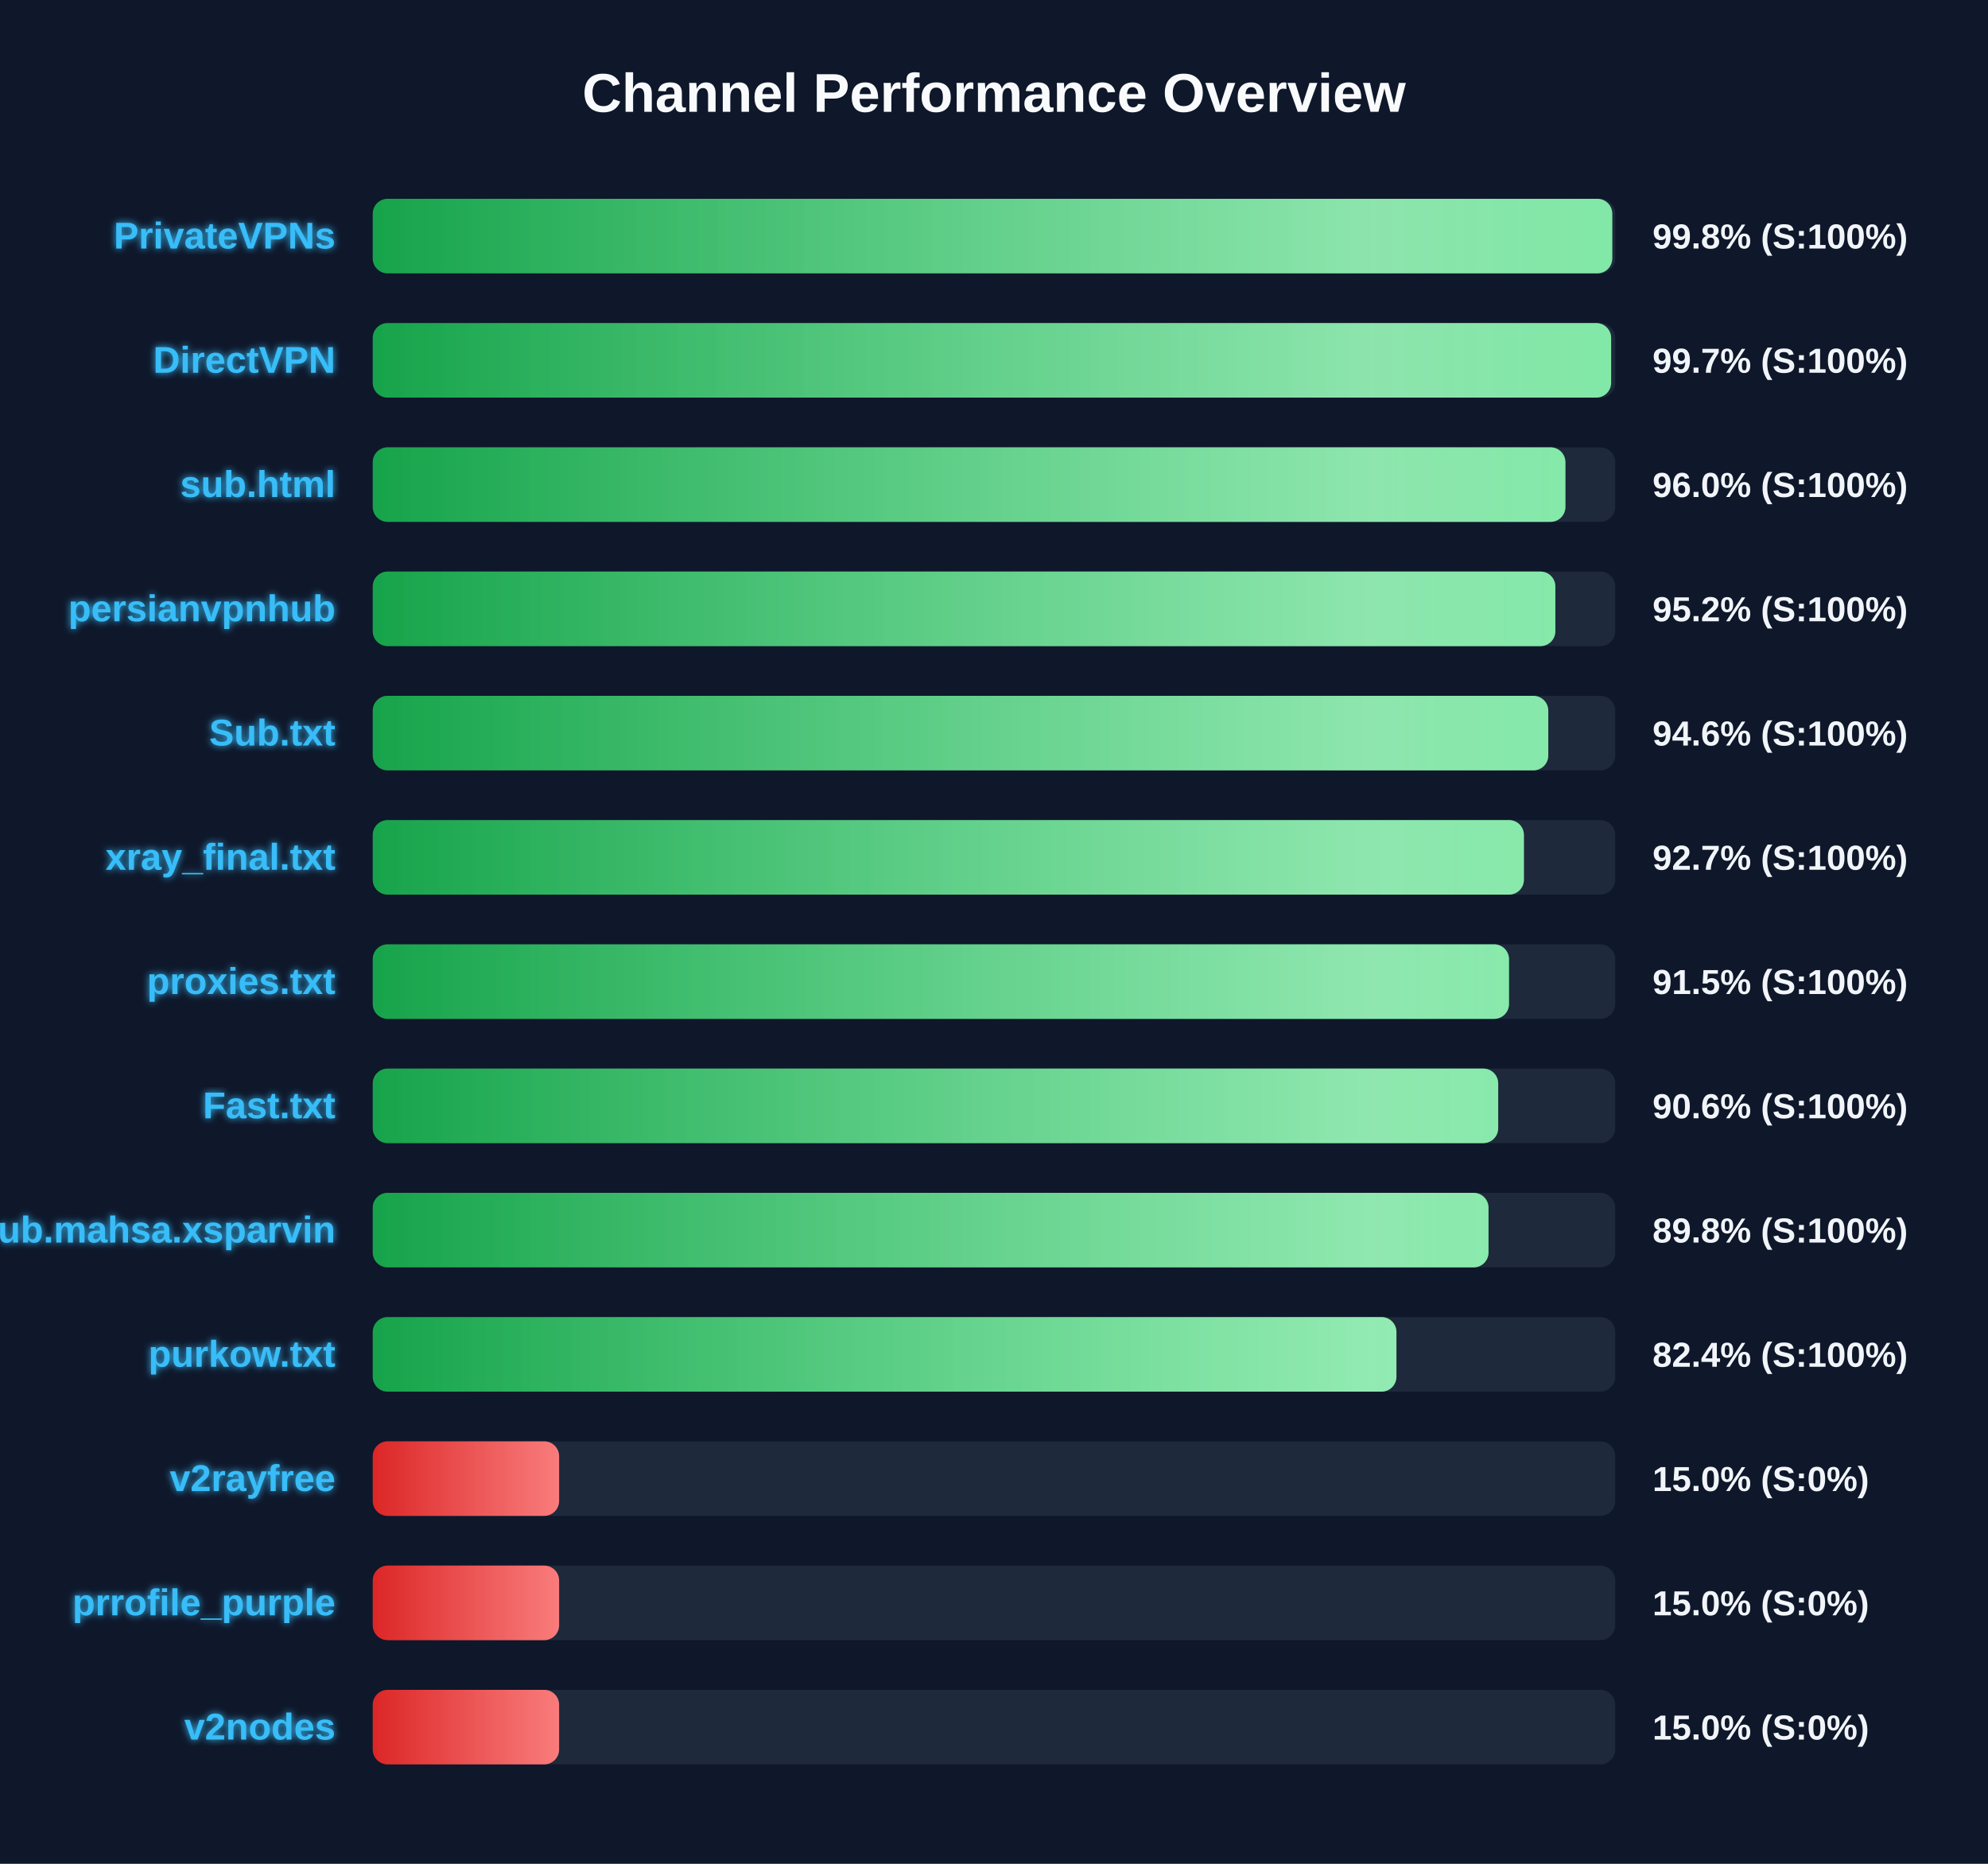
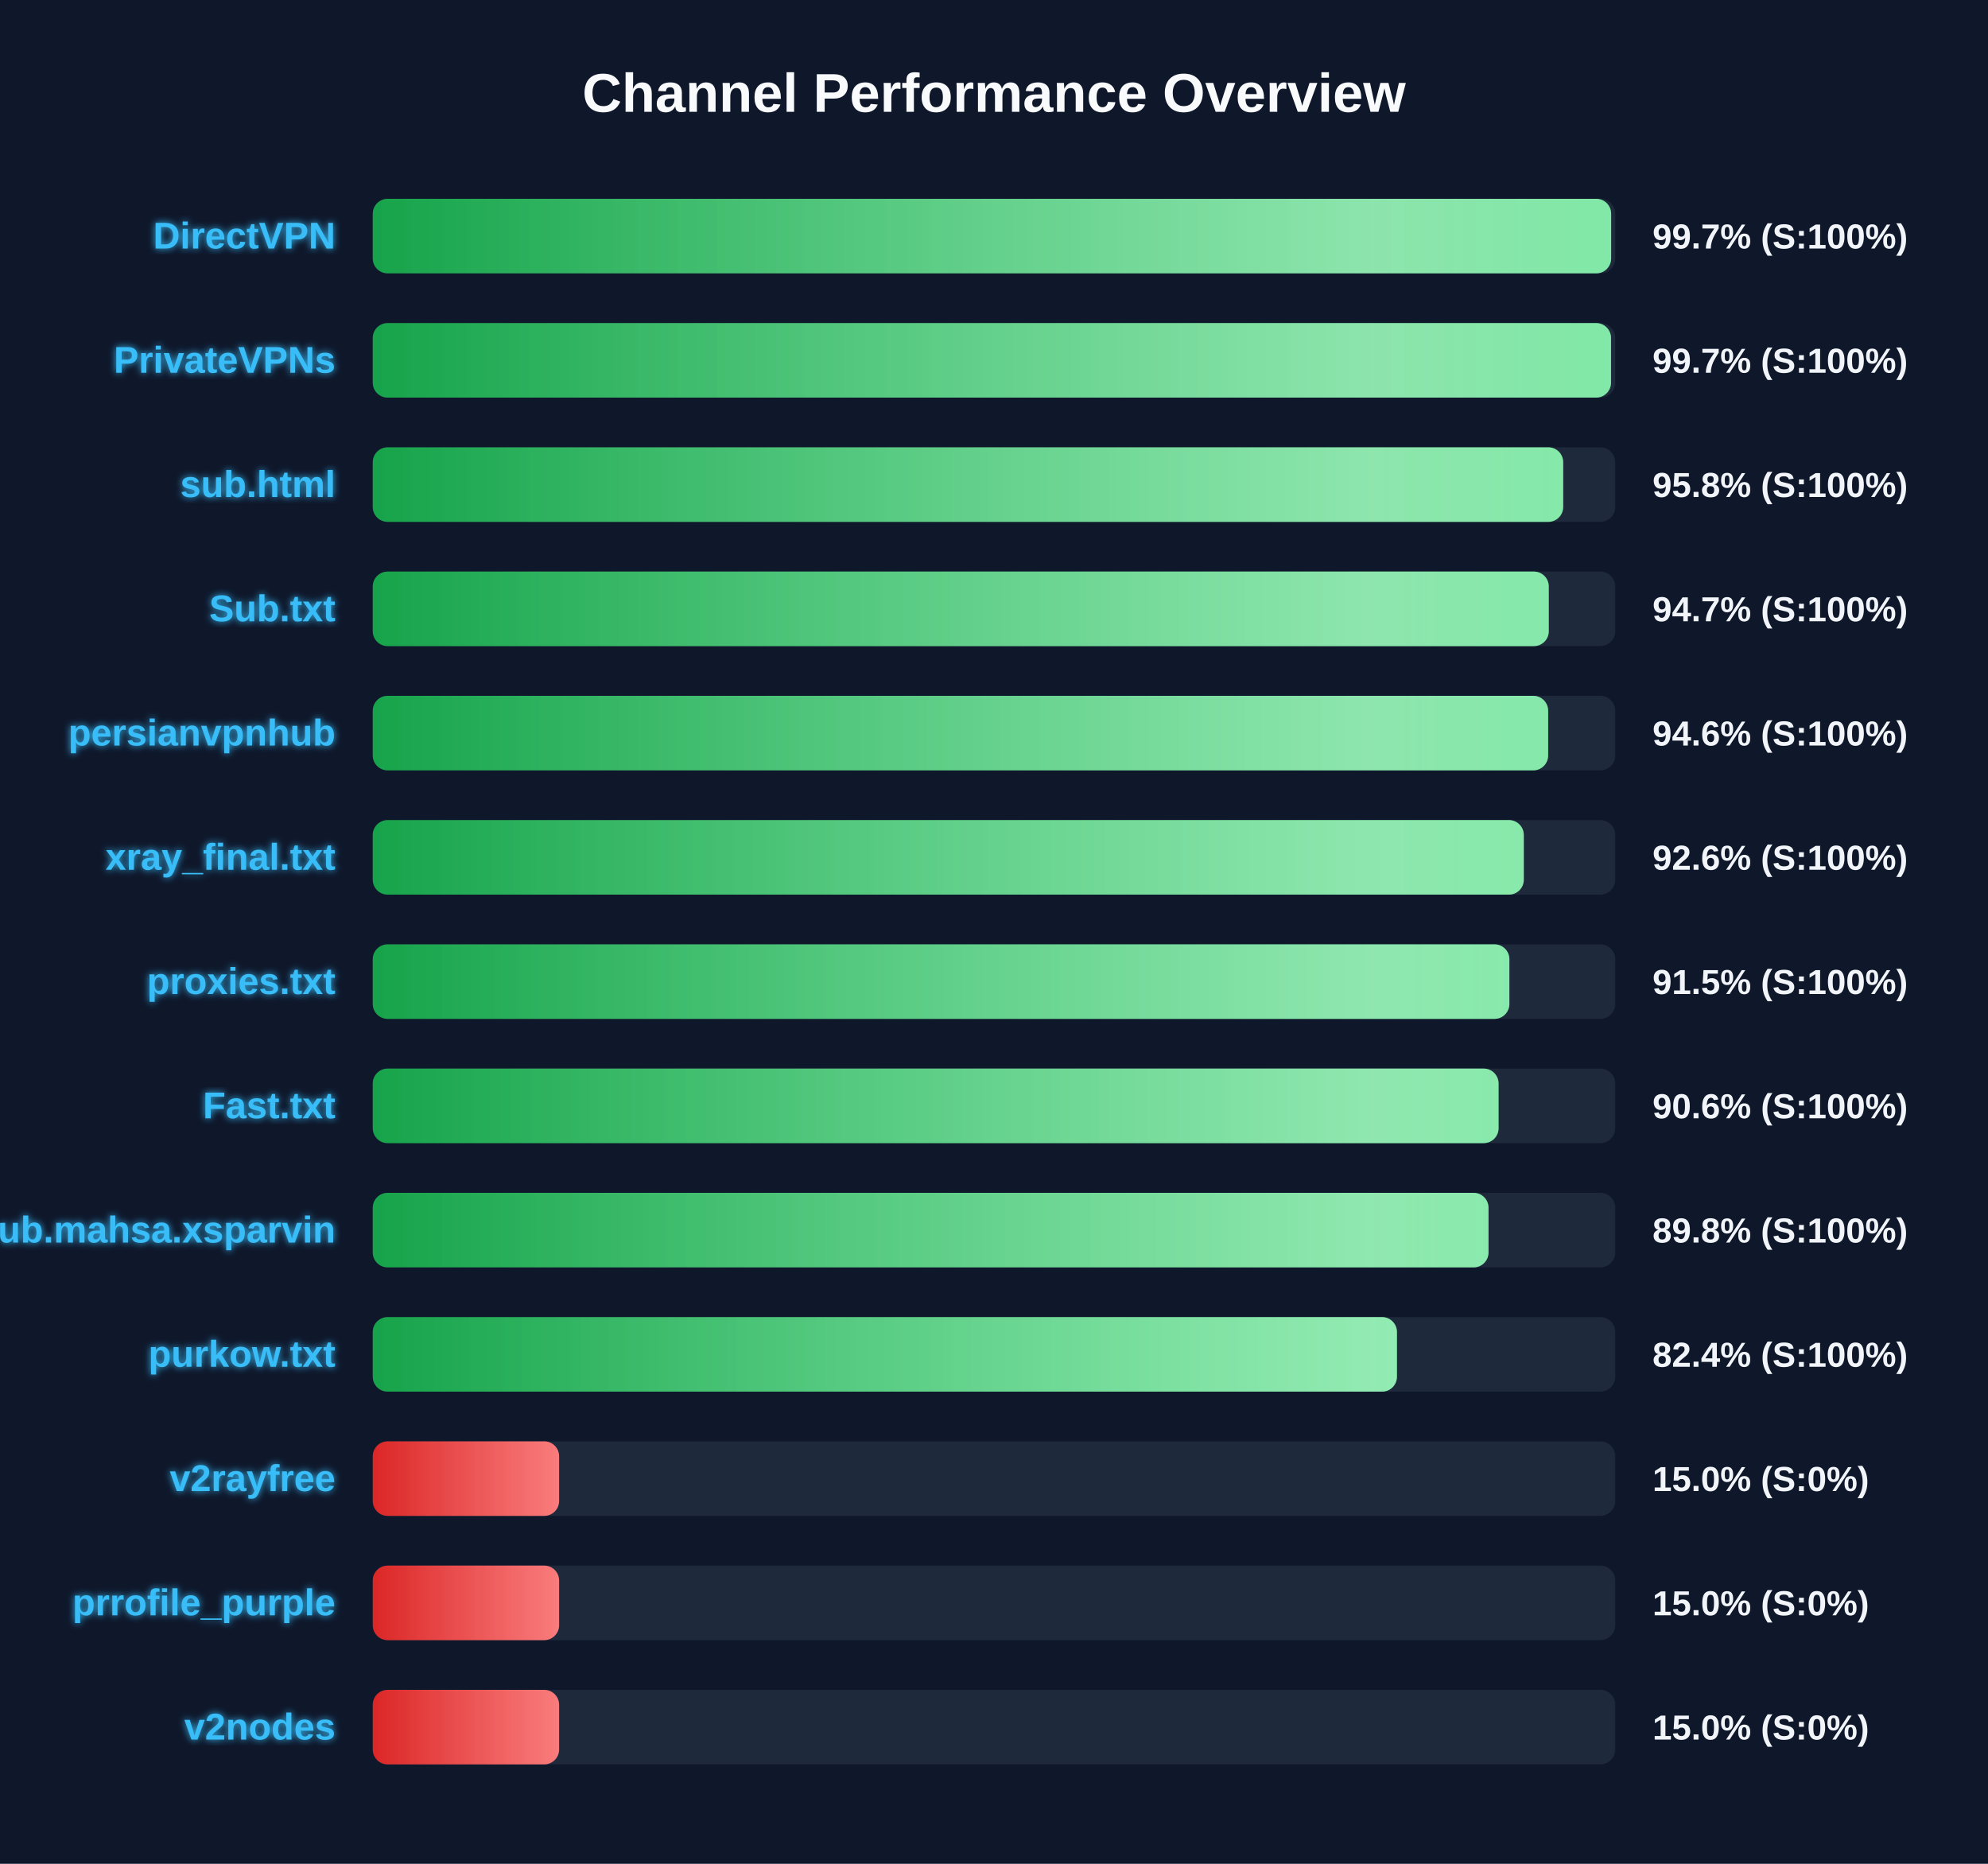
<svg xmlns="http://www.w3.org/2000/svg" width="800" height="750" version="1.1">
  <defs>
    <linearGradient id="grad-green" x1="0%" y1="0%" x2="100%" y2="0%">
      <stop offset="0%" stop-color="#16a34a" />
      <stop offset="100%" stop-color="#4ade80" />
    </linearGradient>
    <linearGradient id="grad-yellow" x1="0%" y1="0%" x2="100%" y2="0%">
      <stop offset="0%" stop-color="#ca8a04" />
      <stop offset="100%" stop-color="#fde047" />
    </linearGradient>
    <linearGradient id="grad-red" x1="0%" y1="0%" x2="100%" y2="0%">
      <stop offset="0%" stop-color="#dc2626" />
      <stop offset="100%" stop-color="#f87171" />
    </linearGradient>
    <linearGradient id="shimmer" x1="0%" y1="0%" x2="100%" y2="0%">
      <stop offset="0%" stop-color="rgba(255,255,255,0)" />
      <stop offset="50%" stop-color="rgba(255,255,255,0.4)" />
      <stop offset="100%" stop-color="rgba(255,255,255,0)" />
    </linearGradient>
    <filter id="glow" x="-20%" y="-20%" width="140%" height="140%">
      <feGaussianBlur stdDeviation="1.5" result="blur" />
      <feComposite in="SourceGraphic" in2="blur" operator="over" />
    </filter>
  </defs>
  <style>
        .bg-rect { fill: #0f172a; }
        .title { font: bold 22px 'Segoe UI', Arial, sans-serif; fill: #f8fafc; }
        .row { font: bold 15px 'Segoe UI', Arial, sans-serif; fill: #38bdf8; filter: url(#glow); }
        .score { font: bold 14px 'Segoe UI', Arial, sans-serif; fill: #f1f5f9; }
        @keyframes shimmer-anim {
            0% { transform: translateX(-100%); }
            100% { transform: translateX(200%); }
        }
        .shimmer-rect {
            animation: shimmer-anim 2.5s infinite linear;
        }
    </style>
  <rect width="100%" height="100%" class="bg-rect" />
  <text x="400" y="45" text-anchor="middle" class="title">Channel Performance Overview</text>
  <rect x="150" y="80" width="500" height="30" fill="#1e293b" rx="6" />
  <clipPath id="clip-0">
-     <rect x="150" y="80" width="498.8" height="30" rx="6" />
+     <rect x="150" y="80" width="498.35" height="30" rx="6" />
  </clipPath>
-   <rect x="150" y="80" width="498.8" height="30" fill="url(#grad-green)" rx="6" />
+   <rect x="150" y="80" width="498.35" height="30" fill="url(#grad-green)" rx="6" />
  <g clip-path="url(#clip-0)">
    <rect x="150" y="80" width="100%" height="30" fill="url(#shimmer)" class="shimmer-rect" />
  </g>
-   <text x="135" y="100" text-anchor="end" class="row">PrivateVPNs</text>
-   <text x="665" y="100" text-anchor="start" class="score">99.8% (S:100%)</text>
+   <text x="135" y="100" text-anchor="end" class="row">DirectVPN</text>
+   <text x="665" y="100" text-anchor="start" class="score">99.7% (S:100%)</text>
  <rect x="150" y="130" width="500" height="30" fill="#1e293b" rx="6" />
  <clipPath id="clip-1">
-     <rect x="150" y="130" width="498.35" height="30" rx="6" />
+     <rect x="150" y="130" width="498.3" height="30" rx="6" />
  </clipPath>
-   <rect x="150" y="130" width="498.35" height="30" fill="url(#grad-green)" rx="6" />
+   <rect x="150" y="130" width="498.3" height="30" fill="url(#grad-green)" rx="6" />
  <g clip-path="url(#clip-1)">
    <rect x="150" y="130" width="100%" height="30" fill="url(#shimmer)" class="shimmer-rect" />
  </g>
-   <text x="135" y="150" text-anchor="end" class="row">DirectVPN</text>
+   <text x="135" y="150" text-anchor="end" class="row">PrivateVPNs</text>
  <text x="665" y="150" text-anchor="start" class="score">99.7% (S:100%)</text>
  <rect x="150" y="180" width="500" height="30" fill="#1e293b" rx="6" />
  <clipPath id="clip-2">
-     <rect x="150" y="180" width="479.95" height="30" rx="6" />
+     <rect x="150" y="180" width="479.05" height="30" rx="6" />
  </clipPath>
-   <rect x="150" y="180" width="479.95" height="30" fill="url(#grad-green)" rx="6" />
+   <rect x="150" y="180" width="479.05" height="30" fill="url(#grad-green)" rx="6" />
  <g clip-path="url(#clip-2)">
    <rect x="150" y="180" width="100%" height="30" fill="url(#shimmer)" class="shimmer-rect" />
  </g>
  <text x="135" y="200" text-anchor="end" class="row">sub.html</text>
-   <text x="665" y="200" text-anchor="start" class="score">96.0% (S:100%)</text>
+   <text x="665" y="200" text-anchor="start" class="score">95.8% (S:100%)</text>
  <rect x="150" y="230" width="500" height="30" fill="#1e293b" rx="6" />
  <clipPath id="clip-3">
-     <rect x="150" y="230" width="475.9" height="30" rx="6" />
+     <rect x="150" y="230" width="473.25" height="30" rx="6" />
  </clipPath>
-   <rect x="150" y="230" width="475.9" height="30" fill="url(#grad-green)" rx="6" />
+   <rect x="150" y="230" width="473.25" height="30" fill="url(#grad-green)" rx="6" />
  <g clip-path="url(#clip-3)">
    <rect x="150" y="230" width="100%" height="30" fill="url(#shimmer)" class="shimmer-rect" />
  </g>
-   <text x="135" y="250" text-anchor="end" class="row">persianvpnhub</text>
-   <text x="665" y="250" text-anchor="start" class="score">95.2% (S:100%)</text>
+   <text x="135" y="250" text-anchor="end" class="row">Sub.txt</text>
+   <text x="665" y="250" text-anchor="start" class="score">94.7% (S:100%)</text>
  <rect x="150" y="280" width="500" height="30" fill="#1e293b" rx="6" />
  <clipPath id="clip-4">
-     <rect x="150" y="280" width="473.05" height="30" rx="6" />
+     <rect x="150" y="280" width="473.0" height="30" rx="6" />
  </clipPath>
-   <rect x="150" y="280" width="473.05" height="30" fill="url(#grad-green)" rx="6" />
+   <rect x="150" y="280" width="473.0" height="30" fill="url(#grad-green)" rx="6" />
  <g clip-path="url(#clip-4)">
    <rect x="150" y="280" width="100%" height="30" fill="url(#shimmer)" class="shimmer-rect" />
  </g>
-   <text x="135" y="300" text-anchor="end" class="row">Sub.txt</text>
+   <text x="135" y="300" text-anchor="end" class="row">persianvpnhub</text>
  <text x="665" y="300" text-anchor="start" class="score">94.6% (S:100%)</text>
  <rect x="150" y="330" width="500" height="30" fill="#1e293b" rx="6" />
  <clipPath id="clip-5">
-     <rect x="150" y="330" width="463.25" height="30" rx="6" />
+     <rect x="150" y="330" width="463.2" height="30" rx="6" />
  </clipPath>
-   <rect x="150" y="330" width="463.25" height="30" fill="url(#grad-green)" rx="6" />
+   <rect x="150" y="330" width="463.2" height="30" fill="url(#grad-green)" rx="6" />
  <g clip-path="url(#clip-5)">
    <rect x="150" y="330" width="100%" height="30" fill="url(#shimmer)" class="shimmer-rect" />
  </g>
  <text x="135" y="350" text-anchor="end" class="row">xray_final.txt</text>
-   <text x="665" y="350" text-anchor="start" class="score">92.7% (S:100%)</text>
+   <text x="665" y="350" text-anchor="start" class="score">92.6% (S:100%)</text>
  <rect x="150" y="380" width="500" height="30" fill="#1e293b" rx="6" />
  <clipPath id="clip-6">
-     <rect x="150" y="380" width="457.25" height="30" rx="6" />
+     <rect x="150" y="380" width="457.4" height="30" rx="6" />
  </clipPath>
-   <rect x="150" y="380" width="457.25" height="30" fill="url(#grad-green)" rx="6" />
+   <rect x="150" y="380" width="457.4" height="30" fill="url(#grad-green)" rx="6" />
  <g clip-path="url(#clip-6)">
    <rect x="150" y="380" width="100%" height="30" fill="url(#shimmer)" class="shimmer-rect" />
  </g>
  <text x="135" y="400" text-anchor="end" class="row">proxies.txt</text>
  <text x="665" y="400" text-anchor="start" class="score">91.5% (S:100%)</text>
  <rect x="150" y="430" width="500" height="30" fill="#1e293b" rx="6" />
  <clipPath id="clip-7">
-     <rect x="150" y="430" width="452.9" height="30" rx="6" />
+     <rect x="150" y="430" width="453.05" height="30" rx="6" />
  </clipPath>
-   <rect x="150" y="430" width="452.9" height="30" fill="url(#grad-green)" rx="6" />
+   <rect x="150" y="430" width="453.05" height="30" fill="url(#grad-green)" rx="6" />
  <g clip-path="url(#clip-7)">
    <rect x="150" y="430" width="100%" height="30" fill="url(#shimmer)" class="shimmer-rect" />
  </g>
  <text x="135" y="450" text-anchor="end" class="row">Fast.txt</text>
  <text x="665" y="450" text-anchor="start" class="score">90.6% (S:100%)</text>
  <rect x="150" y="480" width="500" height="30" fill="#1e293b" rx="6" />
  <clipPath id="clip-8">
    <rect x="150" y="480" width="449.0" height="30" rx="6" />
  </clipPath>
  <rect x="150" y="480" width="449.0" height="30" fill="url(#grad-green)" rx="6" />
  <g clip-path="url(#clip-8)">
    <rect x="150" y="480" width="100%" height="30" fill="url(#shimmer)" class="shimmer-rect" />
  </g>
  <text x="135" y="500" text-anchor="end" class="row">Sub.mahsa.xsparvin</text>
  <text x="665" y="500" text-anchor="start" class="score">89.8% (S:100%)</text>
  <rect x="150" y="530" width="500" height="30" fill="#1e293b" rx="6" />
  <clipPath id="clip-9">
-     <rect x="150" y="530" width="411.95" height="30" rx="6" />
+     <rect x="150" y="530" width="412.15" height="30" rx="6" />
  </clipPath>
-   <rect x="150" y="530" width="411.95" height="30" fill="url(#grad-green)" rx="6" />
+   <rect x="150" y="530" width="412.15" height="30" fill="url(#grad-green)" rx="6" />
  <g clip-path="url(#clip-9)">
    <rect x="150" y="530" width="100%" height="30" fill="url(#shimmer)" class="shimmer-rect" />
  </g>
  <text x="135" y="550" text-anchor="end" class="row">purkow.txt</text>
  <text x="665" y="550" text-anchor="start" class="score">82.4% (S:100%)</text>
  <rect x="150" y="580" width="500" height="30" fill="#1e293b" rx="6" />
  <clipPath id="clip-10">
    <rect x="150" y="580" width="75.0" height="30" rx="6" />
  </clipPath>
  <rect x="150" y="580" width="75.0" height="30" fill="url(#grad-red)" rx="6" />
  <g clip-path="url(#clip-10)">
    <rect x="150" y="580" width="100%" height="30" fill="url(#shimmer)" class="shimmer-rect" />
  </g>
  <text x="135" y="600" text-anchor="end" class="row">v2rayfree</text>
  <text x="665" y="600" text-anchor="start" class="score">15.0% (S:0%)</text>
  <rect x="150" y="630" width="500" height="30" fill="#1e293b" rx="6" />
  <clipPath id="clip-11">
    <rect x="150" y="630" width="75.0" height="30" rx="6" />
  </clipPath>
  <rect x="150" y="630" width="75.0" height="30" fill="url(#grad-red)" rx="6" />
  <g clip-path="url(#clip-11)">
    <rect x="150" y="630" width="100%" height="30" fill="url(#shimmer)" class="shimmer-rect" />
  </g>
  <text x="135" y="650" text-anchor="end" class="row">prrofile_purple</text>
  <text x="665" y="650" text-anchor="start" class="score">15.0% (S:0%)</text>
  <rect x="150" y="680" width="500" height="30" fill="#1e293b" rx="6" />
  <clipPath id="clip-12">
    <rect x="150" y="680" width="75.0" height="30" rx="6" />
  </clipPath>
  <rect x="150" y="680" width="75.0" height="30" fill="url(#grad-red)" rx="6" />
  <g clip-path="url(#clip-12)">
    <rect x="150" y="680" width="100%" height="30" fill="url(#shimmer)" class="shimmer-rect" />
  </g>
  <text x="135" y="700" text-anchor="end" class="row">v2nodes</text>
  <text x="665" y="700" text-anchor="start" class="score">15.0% (S:0%)</text>
</svg>
